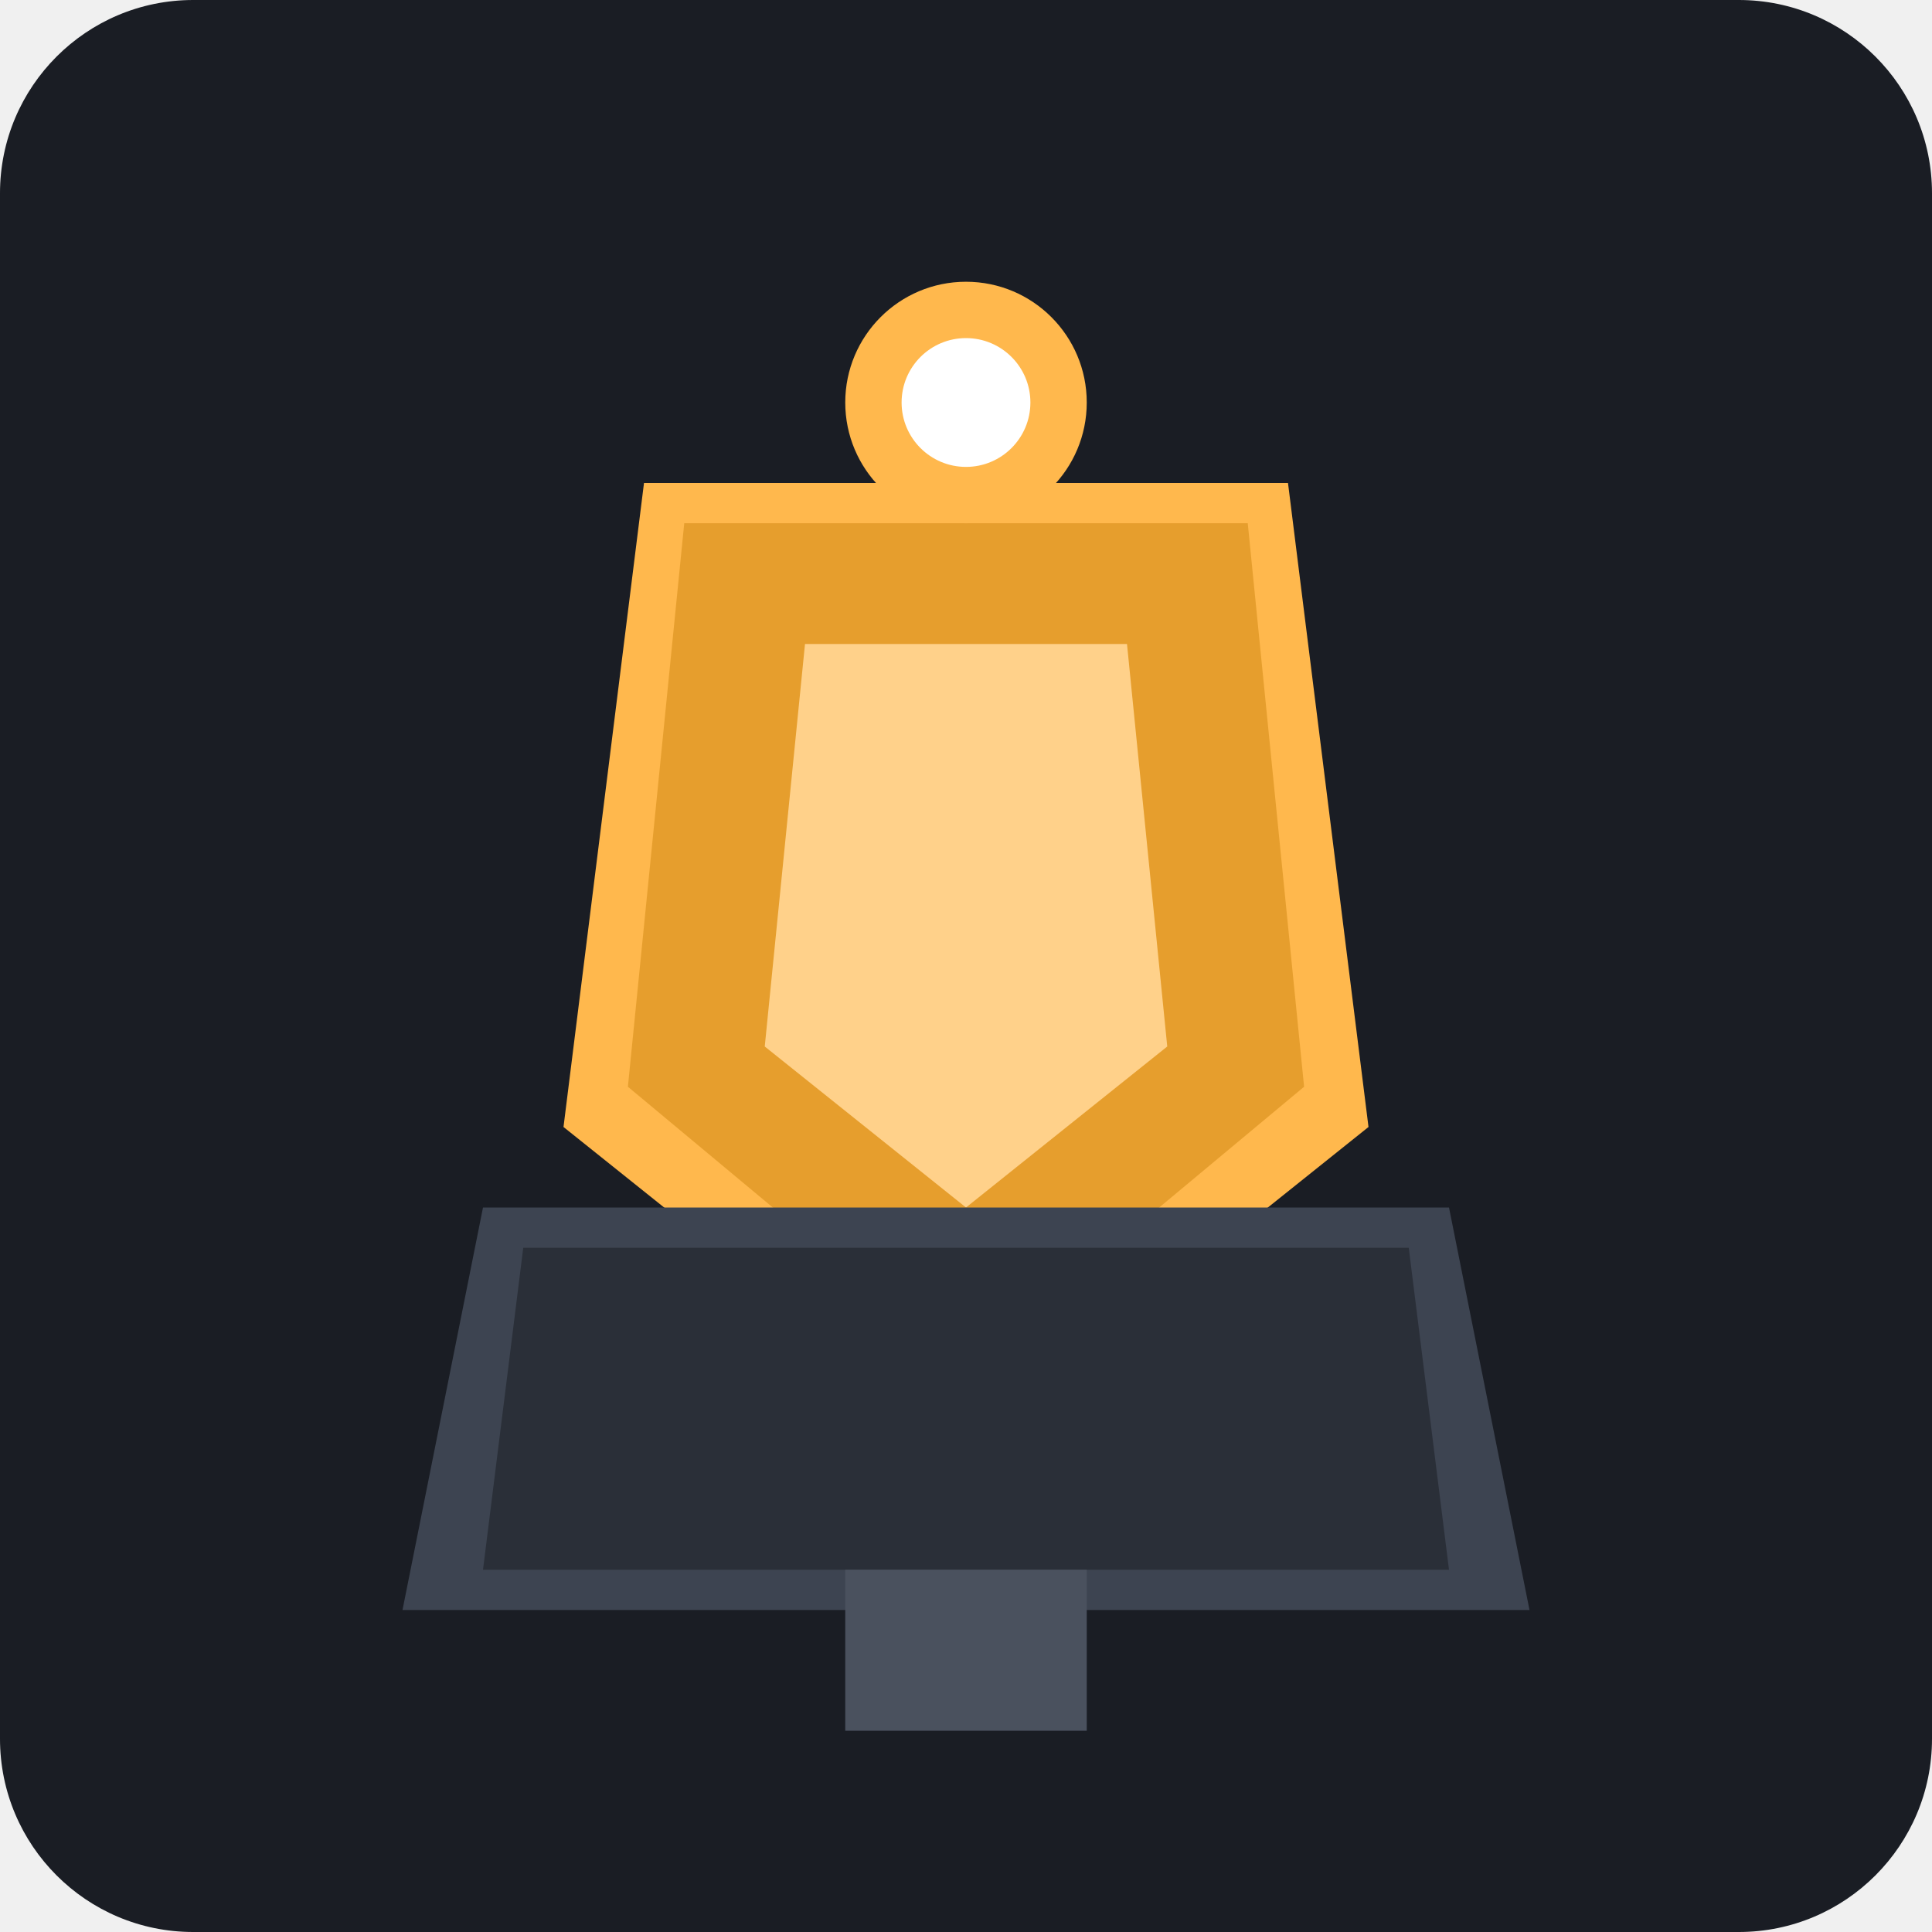
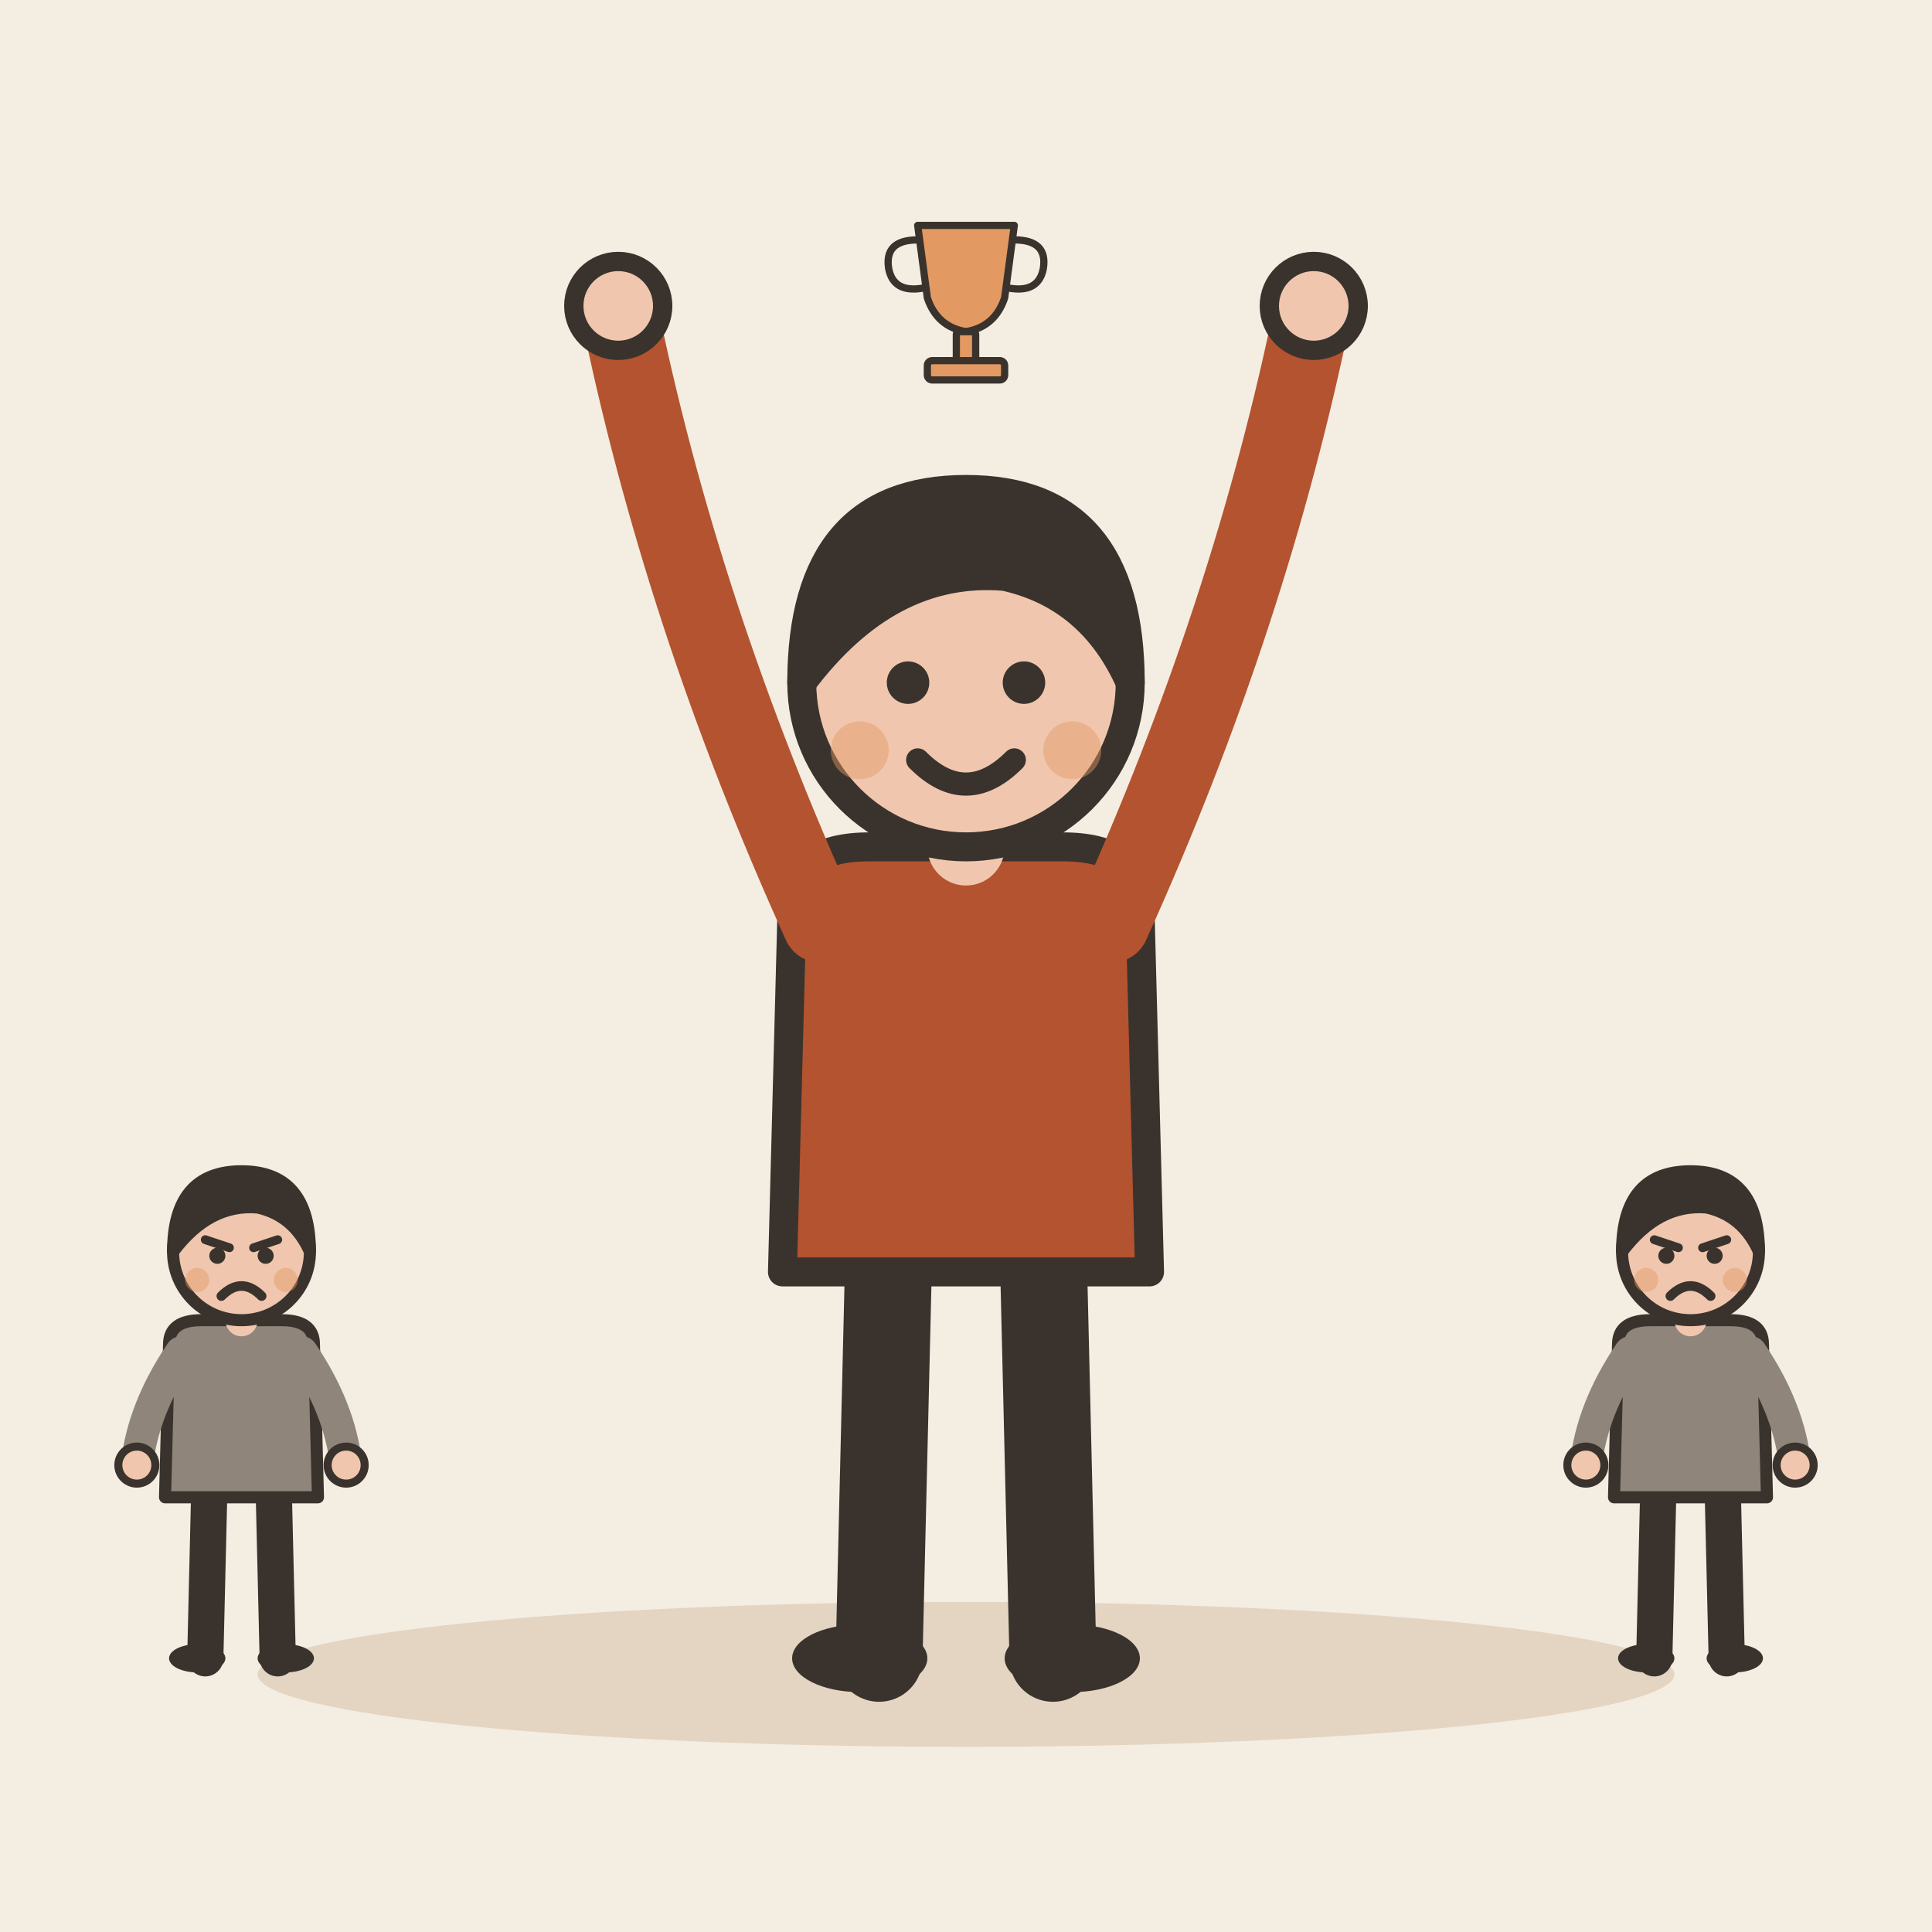
- <svg xmlns="http://www.w3.org/2000/svg" viewBox="0 0 240 240">
-   <rect width="240" height="240" rx="24" fill="#1A1D24" />
-   <g transform="translate(120, 120)">
-     <path d="M-40 -60 L40 -60 L50 20 L0 60 L-50 20 Z" fill="#FFB84D" />
-     <path d="M-35 -55 L35 -55 L42 15 L0 50 L-42 15 Z" fill="#E69E2D" />
-     <path d="M-20 -40 L20 -40 L25 10 L0 30 L-25 10 Z" fill="#FFD18A" />
-     <circle cx="0" cy="-70" r="15" fill="#FFB84D" />
-     <circle cx="0" cy="-70" r="8" fill="#FFF" />
-     <path d="M-60 30 L60 30 L70 80 L-70 80 Z" fill="#3D4451" />
-     <path d="M-55 35 L55 35 L60 75 L-60 75 Z" fill="#2A2F38" />
-     <rect x="-15" y="75" width="30" height="20" fill="#4A515E" />
+ <svg xmlns="http://www.w3.org/2000/svg" viewBox="0 0 240 240" data-style="editorial">
+   <rect width="240" height="240" fill="#F4EDE2" />
+   <ellipse cx="120" cy="208" rx="88" ry="9" fill="#E3D5C1" />
+   <g transform="translate(120 206) scale(1.2 1.2)">
+     <path d="M-8 -42L-9 0" stroke="#3A332D" stroke-width="9" stroke-linecap="round" fill="none" />
+     <path d="M8 -42L9 0" stroke="#3A332D" stroke-width="9" stroke-linecap="round" fill="none" />
+     <ellipse cx="-11" cy="0" rx="7" ry="3.5" fill="#3A332D" />
+     <ellipse cx="11" cy="0" rx="7" ry="3.5" fill="#3A332D" />
+     <path d="M-18 -78Q-18 -84 -10 -84L10 -84Q18 -84 18 -78L19 -40L-19 -40Z" fill="#B4532F" stroke="#3A332D" stroke-width="3" stroke-linecap="round" stroke-linejoin="round" />
+     <path d="M-15 -76Q-29.5 -108 -36 -140" fill="none" stroke="#B4532F" stroke-width="8" stroke-linecap="round" stroke-linejoin="round" />
+     <circle cx="-36" cy="-140" r="4.6" fill="#F0C7AE" stroke="#3A332D" stroke-linecap="round" stroke-linejoin="round" stroke-width="2" />
+     <path d="M15 -76Q29.5 -108 36 -140" fill="none" stroke="#B4532F" stroke-width="8" stroke-linecap="round" stroke-linejoin="round" />
+     <circle cx="36" cy="-140" r="4.6" fill="#F0C7AE" stroke="#3A332D" stroke-linecap="round" stroke-linejoin="round" stroke-width="2" />
+     <path d="M0 -84L0 -88" stroke="#F0C7AE" stroke-width="8" stroke-linecap="round" fill="none" />
+     <circle cx="0" cy="-101" r="17" fill="#F0C7AE" stroke="#3A332D" stroke-width="3" stroke-linecap="round" stroke-linejoin="round" />
+     <path d="M-17 -101Q-17 -121 0 -121Q17 -121 17 -101Q13 -110 4 -112Q-8 -113 -17 -101Z" fill="#3A332D" stroke="#3A332D" stroke-width="3" stroke-linecap="round" stroke-linejoin="round" />
+     <circle cx="-6" cy="-101" r="2.2" fill="#3A332D" />
+     <circle cx="6" cy="-101" r="2.2" fill="#3A332D" />
+     <path d="M-5 -93Q0 -88 5 -93" fill="none" stroke="#3A332D" stroke-width="2.4" stroke-linecap="round" stroke-linejoin="round" />
+     <circle cx="-11" cy="-94" r="3" fill="#E39A62" opacity="0.45" />
+     <circle cx="11" cy="-94" r="3" fill="#E39A62" opacity="0.45" />
+   </g>
+   <g transform="translate(30 206) scale(0.5 0.5)">
+     <path d="M-8 -42L-9 0" stroke="#3A332D" stroke-width="9" stroke-linecap="round" fill="none" />
+     <path d="M8 -42L9 0" stroke="#3A332D" stroke-width="9" stroke-linecap="round" fill="none" />
+     <ellipse cx="-11" cy="0" rx="7" ry="3.5" fill="#3A332D" />
+     <ellipse cx="11" cy="0" rx="7" ry="3.5" fill="#3A332D" />
+     <path d="M-18 -78Q-18 -84 -10 -84L10 -84Q18 -84 18 -78L19 -40L-19 -40Z" fill="#8F857A" stroke="#3A332D" stroke-width="3" stroke-linecap="round" stroke-linejoin="round" />
+     <path d="M-15 -76Q-24.5 -62 -26 -48" fill="none" stroke="#8F857A" stroke-width="8" stroke-linecap="round" stroke-linejoin="round" />
+     <circle cx="-26" cy="-48" r="4.6" fill="#F0C7AE" stroke="#3A332D" stroke-linecap="round" stroke-linejoin="round" stroke-width="2" />
+     <path d="M15 -76Q24.5 -62 26 -48" fill="none" stroke="#8F857A" stroke-width="8" stroke-linecap="round" stroke-linejoin="round" />
+     <circle cx="26" cy="-48" r="4.6" fill="#F0C7AE" stroke="#3A332D" stroke-linecap="round" stroke-linejoin="round" stroke-width="2" />
+     <path d="M0 -84L0 -88" stroke="#F0C7AE" stroke-width="8" stroke-linecap="round" fill="none" />
+     <circle cx="0" cy="-101" r="17" fill="#F0C7AE" stroke="#3A332D" stroke-width="3" stroke-linecap="round" stroke-linejoin="round" />
+     <path d="M-17 -101Q-17 -121 0 -121Q17 -121 17 -101Q13 -110 4 -112Q-8 -113 -17 -101Z" fill="#3A332D" stroke="#3A332D" stroke-width="3" stroke-linecap="round" stroke-linejoin="round" />
+     <path d="M-9 -104L-3 -102" fill="none" stroke="#3A332D" stroke-width="2.2" stroke-linecap="round" stroke-linejoin="round" />
+     <path d="M9 -104L3 -102" fill="none" stroke="#3A332D" stroke-width="2.2" stroke-linecap="round" stroke-linejoin="round" />
+     <circle cx="-6" cy="-100" r="2" fill="#3A332D" />
+     <circle cx="6" cy="-100" r="2" fill="#3A332D" />
+     <path d="M-5 -90Q0 -95 5 -90" fill="none" stroke="#3A332D" stroke-width="2.4" stroke-linecap="round" stroke-linejoin="round" />
+     <circle cx="-11" cy="-94" r="3" fill="#E39A62" opacity="0.45" />
+     <circle cx="11" cy="-94" r="3" fill="#E39A62" opacity="0.45" />
+   </g>
+   <g transform="translate(210 206) scale(0.5 0.5)">
+     <path d="M-8 -42L-9 0" stroke="#3A332D" stroke-width="9" stroke-linecap="round" fill="none" />
+     <path d="M8 -42L9 0" stroke="#3A332D" stroke-width="9" stroke-linecap="round" fill="none" />
+     <ellipse cx="-11" cy="0" rx="7" ry="3.5" fill="#3A332D" />
+     <ellipse cx="11" cy="0" rx="7" ry="3.5" fill="#3A332D" />
+     <path d="M-18 -78Q-18 -84 -10 -84L10 -84Q18 -84 18 -78L19 -40L-19 -40Z" fill="#8F857A" stroke="#3A332D" stroke-width="3" stroke-linecap="round" stroke-linejoin="round" />
+     <path d="M-15 -76Q-24.5 -62 -26 -48" fill="none" stroke="#8F857A" stroke-width="8" stroke-linecap="round" stroke-linejoin="round" />
+     <circle cx="-26" cy="-48" r="4.6" fill="#F0C7AE" stroke="#3A332D" stroke-linecap="round" stroke-linejoin="round" stroke-width="2" />
+     <path d="M15 -76Q24.5 -62 26 -48" fill="none" stroke="#8F857A" stroke-width="8" stroke-linecap="round" stroke-linejoin="round" />
+     <circle cx="26" cy="-48" r="4.6" fill="#F0C7AE" stroke="#3A332D" stroke-linecap="round" stroke-linejoin="round" stroke-width="2" />
+     <path d="M0 -84L0 -88" stroke="#F0C7AE" stroke-width="8" stroke-linecap="round" fill="none" />
+     <circle cx="0" cy="-101" r="17" fill="#F0C7AE" stroke="#3A332D" stroke-width="3" stroke-linecap="round" stroke-linejoin="round" />
+     <path d="M-17 -101Q-17 -121 0 -121Q17 -121 17 -101Q13 -110 4 -112Q-8 -113 -17 -101Z" fill="#3A332D" stroke="#3A332D" stroke-width="3" stroke-linecap="round" stroke-linejoin="round" />
+     <path d="M-9 -104L-3 -102" fill="none" stroke="#3A332D" stroke-width="2.2" stroke-linecap="round" stroke-linejoin="round" />
+     <path d="M9 -104L3 -102" fill="none" stroke="#3A332D" stroke-width="2.2" stroke-linecap="round" stroke-linejoin="round" />
+     <circle cx="-6" cy="-100" r="2" fill="#3A332D" />
+     <circle cx="6" cy="-100" r="2" fill="#3A332D" />
+     <path d="M-5 -90Q0 -95 5 -90" fill="none" stroke="#3A332D" stroke-width="2.4" stroke-linecap="round" stroke-linejoin="round" />
+     <circle cx="-11" cy="-94" r="3" fill="#E39A62" opacity="0.45" />
+     <circle cx="11" cy="-94" r="3" fill="#E39A62" opacity="0.45" />
+   </g>
+   <g transform="translate(120 40) scale(0.3 0.3)">
+     <path d="M-20 -40L20 -40L16 -10Q12 2 0 4Q-12 2 -16 -10Z" fill="#E39A62" stroke="#3A332D" stroke-width="3" stroke-linecap="round" stroke-linejoin="round" />
+     <path d="M-20 -34Q-34 -34 -32 -22Q-30 -12 -18 -14M20 -34Q34 -34 32 -22Q30 -12 18 -14" fill="none" stroke="#3A332D" stroke-width="3" stroke-linecap="round" stroke-linejoin="round" />
+     <rect x="-4" y="4" width="8" height="12" rx="1" fill="#E39A62" stroke="#3A332D" stroke-width="3" stroke-linecap="round" stroke-linejoin="round" />
+     <rect x="-16" y="16" width="32" height="8" rx="2" fill="#E39A62" stroke="#3A332D" stroke-width="3" stroke-linecap="round" stroke-linejoin="round" />
  </g>
</svg>
